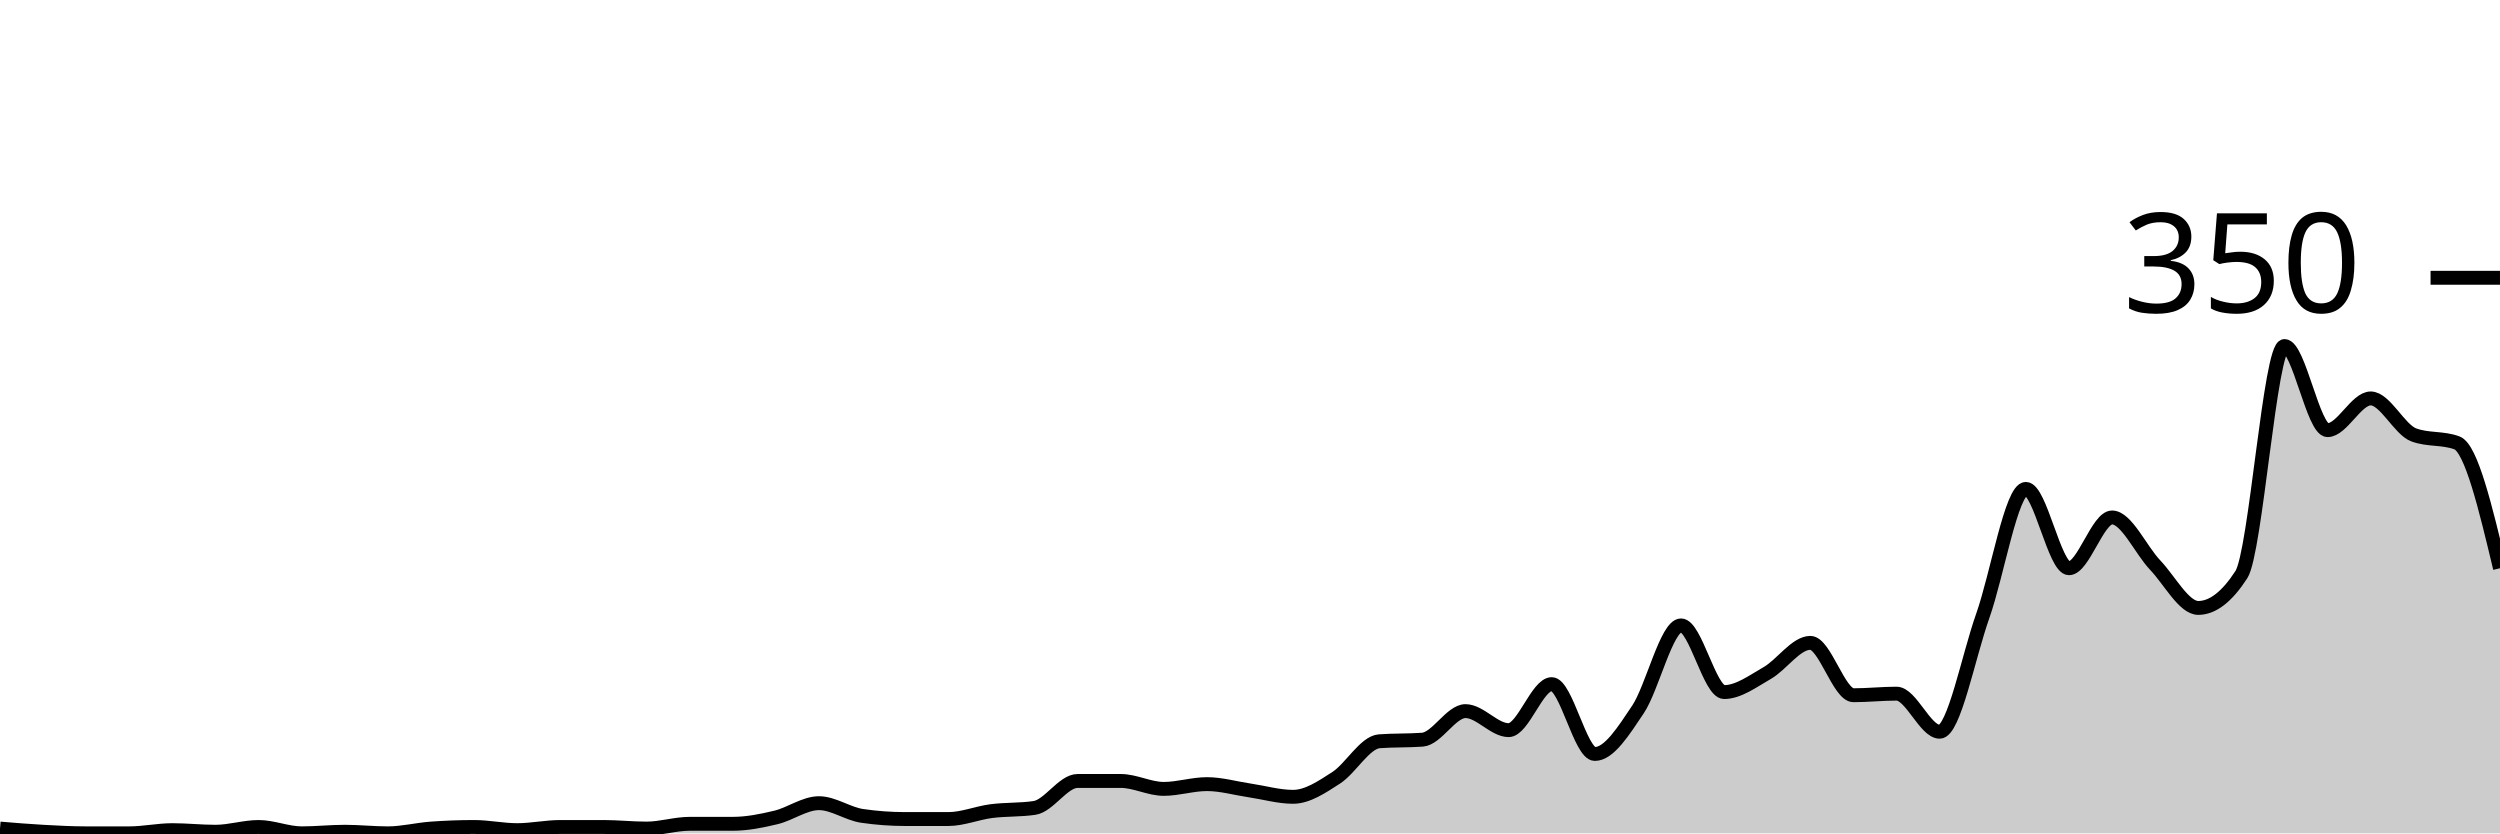
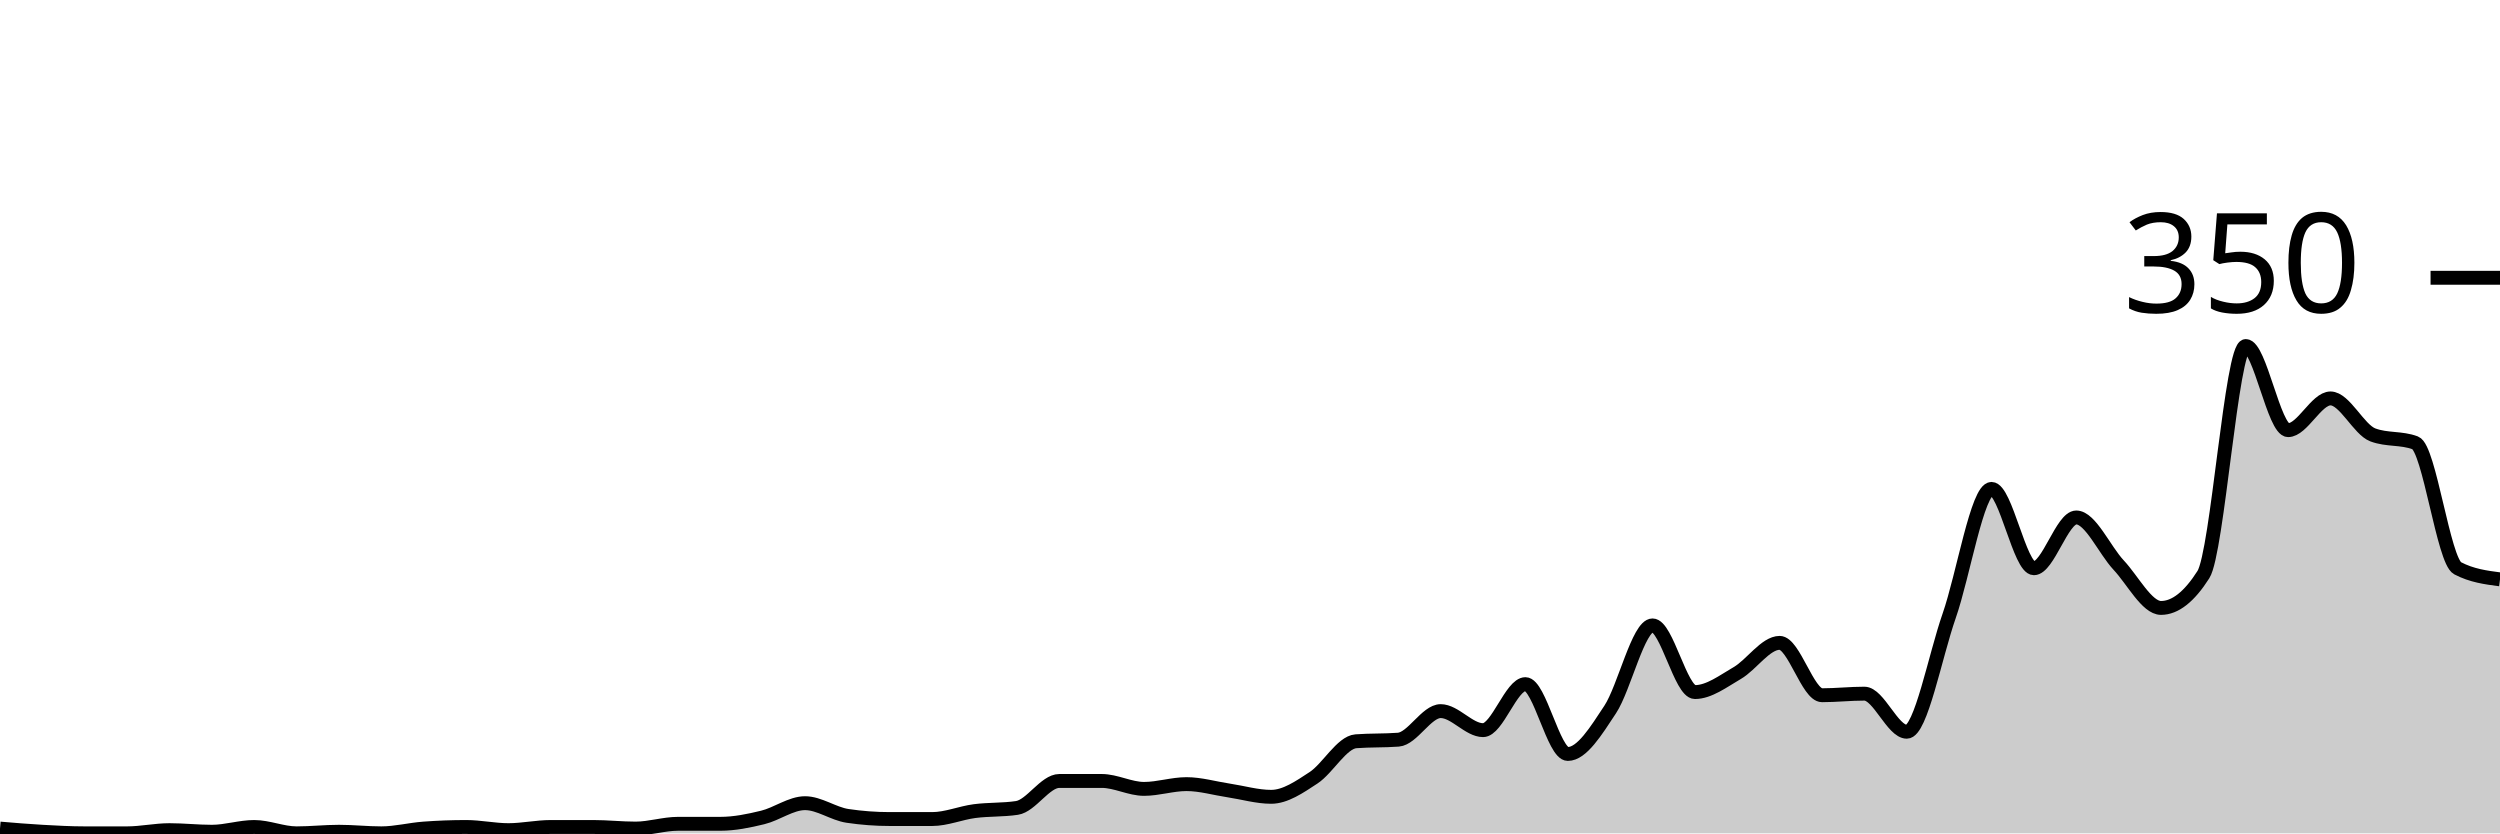
<svg xmlns="http://www.w3.org/2000/svg" viewBox="0 0 180 60">
  <g transform="translate(0,20)">
-     <path class="area" fill="rgba(0, 0, 0, 0.2)" d="M0,39.657C1.034,39.743,2.069,39.829,3.103,39.886C4.138,39.943,5.172,40,6.207,40C7.241,40,8.276,40,9.31,40C10.345,40,11.379,39.771,12.414,39.771C13.448,39.771,14.483,39.886,15.517,39.886C16.552,39.886,17.586,39.543,18.621,39.543C19.655,39.543,20.69,40,21.724,40C22.759,40,23.793,39.886,24.828,39.886C25.862,39.886,26.897,40,27.931,40C28.966,40,30,39.733,31.034,39.657C32.069,39.581,33.103,39.543,34.138,39.543C35.172,39.543,36.207,39.771,37.241,39.771C38.276,39.771,39.31,39.543,40.345,39.543C41.379,39.543,42.414,39.543,43.448,39.543C44.483,39.543,45.517,39.657,46.552,39.657C47.586,39.657,48.621,39.314,49.655,39.314C50.69,39.314,51.724,39.314,52.759,39.314C53.793,39.314,54.828,39.105,55.862,38.857C56.897,38.61,57.931,37.829,58.966,37.829C60,37.829,61.034,38.59,62.069,38.743C63.103,38.895,64.138,38.971,65.172,38.971C66.207,38.971,67.241,38.971,68.276,38.971C69.31,38.971,70.345,38.533,71.379,38.4C72.414,38.267,73.448,38.324,74.483,38.171C75.517,38.019,76.552,36.229,77.586,36.229C78.621,36.229,79.655,36.229,80.69,36.229C81.724,36.229,82.759,36.8,83.793,36.8C84.828,36.8,85.862,36.457,86.897,36.457C87.931,36.457,88.966,36.762,90,36.914C91.034,37.067,92.069,37.371,93.103,37.371C94.138,37.371,95.172,36.667,96.207,36C97.241,35.333,98.276,33.448,99.31,33.371C100.345,33.295,101.379,33.333,102.414,33.257C103.448,33.181,104.483,31.2,105.517,31.2C106.552,31.2,107.586,32.571,108.621,32.571C109.655,32.571,110.69,29.257,111.724,29.257C112.759,29.257,113.793,34.286,114.828,34.286C115.862,34.286,116.897,32.629,117.931,31.086C118.966,29.543,120,25.029,121.034,25.029C122.069,25.029,123.103,29.829,124.138,29.829C125.172,29.829,126.207,29.048,127.241,28.457C128.276,27.867,129.31,26.286,130.345,26.286C131.379,26.286,132.414,30.057,133.448,30.057C134.483,30.057,135.517,29.943,136.552,29.943C137.586,29.943,138.621,32.686,139.655,32.686C140.69,32.686,141.724,27.257,142.759,24.343C143.793,21.429,144.828,15.2,145.862,15.2C146.897,15.2,147.931,20.914,148.966,20.914C150,20.914,151.034,17.257,152.069,17.257C153.103,17.257,154.138,19.6,155.172,20.686C156.207,21.771,157.241,23.771,158.276,23.771C159.31,23.771,160.345,22.971,161.379,21.371C162.414,19.771,163.448,4.914,164.483,4.914C165.517,4.914,166.552,10.971,167.586,10.971C168.621,10.971,169.655,8.686,170.69,8.686C171.724,8.686,172.759,10.933,173.793,11.314C174.828,11.695,175.862,11.505,176.897,11.886C177.931,12.267,178.966,16.59,180,20.914L180,40C178.966,40,177.931,40,176.897,40C175.862,40,174.828,40,173.793,40C172.759,40,171.724,40,170.69,40C169.655,40,168.621,40,167.586,40C166.552,40,165.517,40,164.483,40C163.448,40,162.414,40,161.379,40C160.345,40,159.31,40,158.276,40C157.241,40,156.207,40,155.172,40C154.138,40,153.103,40,152.069,40C151.034,40,150,40,148.966,40C147.931,40,146.897,40,145.862,40C144.828,40,143.793,40,142.759,40C141.724,40,140.69,40,139.655,40C138.621,40,137.586,40,136.552,40C135.517,40,134.483,40,133.448,40C132.414,40,131.379,40,130.345,40C129.31,40,128.276,40,127.241,40C126.207,40,125.172,40,124.138,40C123.103,40,122.069,40,121.034,40C120,40,118.966,40,117.931,40C116.897,40,115.862,40,114.828,40C113.793,40,112.759,40,111.724,40C110.69,40,109.655,40,108.621,40C107.586,40,106.552,40,105.517,40C104.483,40,103.448,40,102.414,40C101.379,40,100.345,40,99.31,40C98.276,40,97.241,40,96.207,40C95.172,40,94.138,40,93.103,40C92.069,40,91.034,40,90,40C88.966,40,87.931,40,86.897,40C85.862,40,84.828,40,83.793,40C82.759,40,81.724,40,80.69,40C79.655,40,78.621,40,77.586,40C76.552,40,75.517,40,74.483,40C73.448,40,72.414,40,71.379,40C70.345,40,69.31,40,68.276,40C67.241,40,66.207,40,65.172,40C64.138,40,63.103,40,62.069,40C61.034,40,60,40,58.966,40C57.931,40,56.897,40,55.862,40C54.828,40,53.793,40,52.759,40C51.724,40,50.69,40,49.655,40C48.621,40,47.586,40,46.552,40C45.517,40,44.483,40,43.448,40C42.414,40,41.379,40,40.345,40C39.31,40,38.276,40,37.241,40C36.207,40,35.172,40,34.138,40C33.103,40,32.069,40,31.034,40C30,40,28.966,40,27.931,40C26.897,40,25.862,40,24.828,40C23.793,40,22.759,40,21.724,40C20.69,40,19.655,40,18.621,40C17.586,40,16.552,40,15.517,40C14.483,40,13.448,40,12.414,40C11.379,40,10.345,40,9.31,40C8.276,40,7.241,40,6.207,40C5.172,40,4.138,40,3.103,40C2.069,40,1.034,40,0,40Z" />
-     <path class="line" stroke="black" fill="none" d="M0,39.657C1.034,39.743,2.069,39.829,3.103,39.886C4.138,39.943,5.172,40,6.207,40C7.241,40,8.276,40,9.31,40C10.345,40,11.379,39.771,12.414,39.771C13.448,39.771,14.483,39.886,15.517,39.886C16.552,39.886,17.586,39.543,18.621,39.543C19.655,39.543,20.69,40,21.724,40C22.759,40,23.793,39.886,24.828,39.886C25.862,39.886,26.897,40,27.931,40C28.966,40,30,39.733,31.034,39.657C32.069,39.581,33.103,39.543,34.138,39.543C35.172,39.543,36.207,39.771,37.241,39.771C38.276,39.771,39.31,39.543,40.345,39.543C41.379,39.543,42.414,39.543,43.448,39.543C44.483,39.543,45.517,39.657,46.552,39.657C47.586,39.657,48.621,39.314,49.655,39.314C50.69,39.314,51.724,39.314,52.759,39.314C53.793,39.314,54.828,39.105,55.862,38.857C56.897,38.61,57.931,37.829,58.966,37.829C60,37.829,61.034,38.59,62.069,38.743C63.103,38.895,64.138,38.971,65.172,38.971C66.207,38.971,67.241,38.971,68.276,38.971C69.31,38.971,70.345,38.533,71.379,38.4C72.414,38.267,73.448,38.324,74.483,38.171C75.517,38.019,76.552,36.229,77.586,36.229C78.621,36.229,79.655,36.229,80.69,36.229C81.724,36.229,82.759,36.8,83.793,36.8C84.828,36.8,85.862,36.457,86.897,36.457C87.931,36.457,88.966,36.762,90,36.914C91.034,37.067,92.069,37.371,93.103,37.371C94.138,37.371,95.172,36.667,96.207,36C97.241,35.333,98.276,33.448,99.31,33.371C100.345,33.295,101.379,33.333,102.414,33.257C103.448,33.181,104.483,31.2,105.517,31.2C106.552,31.2,107.586,32.571,108.621,32.571C109.655,32.571,110.69,29.257,111.724,29.257C112.759,29.257,113.793,34.286,114.828,34.286C115.862,34.286,116.897,32.629,117.931,31.086C118.966,29.543,120,25.029,121.034,25.029C122.069,25.029,123.103,29.829,124.138,29.829C125.172,29.829,126.207,29.048,127.241,28.457C128.276,27.867,129.31,26.286,130.345,26.286C131.379,26.286,132.414,30.057,133.448,30.057C134.483,30.057,135.517,29.943,136.552,29.943C137.586,29.943,138.621,32.686,139.655,32.686C140.69,32.686,141.724,27.257,142.759,24.343C143.793,21.429,144.828,15.2,145.862,15.2C146.897,15.2,147.931,20.914,148.966,20.914C150,20.914,151.034,17.257,152.069,17.257C153.103,17.257,154.138,19.6,155.172,20.686C156.207,21.771,157.241,23.771,158.276,23.771C159.31,23.771,160.345,22.971,161.379,21.371C162.414,19.771,163.448,4.914,164.483,4.914C165.517,4.914,166.552,10.971,167.586,10.971C168.621,10.971,169.655,8.686,170.69,8.686C171.724,8.686,172.759,10.933,173.793,11.314C174.828,11.695,175.862,11.505,176.897,11.886C177.931,12.267,178.966,16.59,180,20.914" />
+     <path class="area" fill="rgba(0, 0, 0, 0.2)" d="M0,39.657C1.017,39.743,2.034,39.829,3.051,39.886C4.068,39.943,5.085,40,6.102,40C7.119,40,8.136,40,9.153,40C10.169,40,11.186,39.771,12.203,39.771C13.22,39.771,14.237,39.886,15.254,39.886C16.271,39.886,17.288,39.543,18.305,39.543C19.322,39.543,20.339,40,21.356,40C22.373,40,23.39,39.886,24.407,39.886C25.424,39.886,26.441,40,27.458,40C28.475,40,29.492,39.733,30.508,39.657C31.525,39.581,32.542,39.543,33.559,39.543C34.576,39.543,35.593,39.771,36.61,39.771C37.627,39.771,38.644,39.543,39.661,39.543C40.678,39.543,41.695,39.543,42.712,39.543C43.729,39.543,44.746,39.657,45.763,39.657C46.78,39.657,47.797,39.314,48.814,39.314C49.831,39.314,50.847,39.314,51.864,39.314C52.881,39.314,53.898,39.105,54.915,38.857C55.932,38.61,56.949,37.829,57.966,37.829C58.983,37.829,60,38.59,61.017,38.743C62.034,38.895,63.051,38.971,64.068,38.971C65.085,38.971,66.102,38.971,67.119,38.971C68.136,38.971,69.153,38.533,70.169,38.4C71.186,38.267,72.203,38.324,73.22,38.171C74.237,38.019,75.254,36.229,76.271,36.229C77.288,36.229,78.305,36.229,79.322,36.229C80.339,36.229,81.356,36.8,82.373,36.8C83.39,36.8,84.407,36.457,85.424,36.457C86.441,36.457,87.458,36.762,88.475,36.914C89.492,37.067,90.508,37.371,91.525,37.371C92.542,37.371,93.559,36.667,94.576,36C95.593,35.333,96.61,33.448,97.627,33.371C98.644,33.295,99.661,33.333,100.678,33.257C101.695,33.181,102.712,31.2,103.729,31.2C104.746,31.2,105.763,32.571,106.78,32.571C107.797,32.571,108.814,29.257,109.831,29.257C110.847,29.257,111.864,34.286,112.881,34.286C113.898,34.286,114.915,32.629,115.932,31.086C116.949,29.543,117.966,25.029,118.983,25.029C120,25.029,121.017,29.829,122.034,29.829C123.051,29.829,124.068,29.048,125.085,28.457C126.102,27.867,127.119,26.286,128.136,26.286C129.153,26.286,130.169,30.057,131.186,30.057C132.203,30.057,133.22,29.943,134.237,29.943C135.254,29.943,136.271,32.686,137.288,32.686C138.305,32.686,139.322,27.257,140.339,24.343C141.356,21.429,142.373,15.2,143.39,15.2C144.407,15.2,145.424,20.914,146.441,20.914C147.458,20.914,148.475,17.257,149.492,17.257C150.508,17.257,151.525,19.6,152.542,20.686C153.559,21.771,154.576,23.771,155.593,23.771C156.61,23.771,157.627,22.971,158.644,21.371C159.661,19.771,160.678,4.914,161.695,4.914C162.712,4.914,163.729,10.971,164.746,10.971C165.763,10.971,166.78,8.686,167.797,8.686C168.814,8.686,169.831,10.933,170.847,11.314C171.864,11.695,172.881,11.505,173.898,11.886C174.915,12.267,175.932,20.381,176.949,20.914C177.966,21.448,178.983,21.581,180,21.714L180,40C178.983,40,177.966,40,176.949,40C175.932,40,174.915,40,173.898,40C172.881,40,171.864,40,170.847,40C169.831,40,168.814,40,167.797,40C166.78,40,165.763,40,164.746,40C163.729,40,162.712,40,161.695,40C160.678,40,159.661,40,158.644,40C157.627,40,156.61,40,155.593,40C154.576,40,153.559,40,152.542,40C151.525,40,150.508,40,149.492,40C148.475,40,147.458,40,146.441,40C145.424,40,144.407,40,143.39,40C142.373,40,141.356,40,140.339,40C139.322,40,138.305,40,137.288,40C136.271,40,135.254,40,134.237,40C133.22,40,132.203,40,131.186,40C130.169,40,129.153,40,128.136,40C127.119,40,126.102,40,125.085,40C124.068,40,123.051,40,122.034,40C121.017,40,120,40,118.983,40C117.966,40,116.949,40,115.932,40C114.915,40,113.898,40,112.881,40C111.864,40,110.847,40,109.831,40C108.814,40,107.797,40,106.78,40C105.763,40,104.746,40,103.729,40C102.712,40,101.695,40,100.678,40C99.661,40,98.644,40,97.627,40C96.61,40,95.593,40,94.576,40C93.559,40,92.542,40,91.525,40C90.508,40,89.492,40,88.475,40C87.458,40,86.441,40,85.424,40C84.407,40,83.39,40,82.373,40C81.356,40,80.339,40,79.322,40C78.305,40,77.288,40,76.271,40C75.254,40,74.237,40,73.22,40C72.203,40,71.186,40,70.169,40C69.153,40,68.136,40,67.119,40C66.102,40,65.085,40,64.068,40C63.051,40,62.034,40,61.017,40C60,40,58.983,40,57.966,40C56.949,40,55.932,40,54.915,40C53.898,40,52.881,40,51.864,40C50.847,40,49.831,40,48.814,40C47.797,40,46.78,40,45.763,40C44.746,40,43.729,40,42.712,40C41.695,40,40.678,40,39.661,40C38.644,40,37.627,40,36.61,40C35.593,40,34.576,40,33.559,40C32.542,40,31.525,40,30.508,40C29.492,40,28.475,40,27.458,40C26.441,40,25.424,40,24.407,40C23.39,40,22.373,40,21.356,40C20.339,40,19.322,40,18.305,40C17.288,40,16.271,40,15.254,40C14.237,40,13.22,40,12.203,40C11.186,40,10.169,40,9.153,40C8.136,40,7.119,40,6.102,40C5.085,40,4.068,40,3.051,40C2.034,40,1.017,40,0,40Z" />
+     <path class="line" stroke="black" fill="none" d="M0,39.657C1.017,39.743,2.034,39.829,3.051,39.886C4.068,39.943,5.085,40,6.102,40C7.119,40,8.136,40,9.153,40C10.169,40,11.186,39.771,12.203,39.771C13.22,39.771,14.237,39.886,15.254,39.886C16.271,39.886,17.288,39.543,18.305,39.543C19.322,39.543,20.339,40,21.356,40C22.373,40,23.39,39.886,24.407,39.886C25.424,39.886,26.441,40,27.458,40C28.475,40,29.492,39.733,30.508,39.657C31.525,39.581,32.542,39.543,33.559,39.543C34.576,39.543,35.593,39.771,36.61,39.771C37.627,39.771,38.644,39.543,39.661,39.543C40.678,39.543,41.695,39.543,42.712,39.543C43.729,39.543,44.746,39.657,45.763,39.657C46.78,39.657,47.797,39.314,48.814,39.314C49.831,39.314,50.847,39.314,51.864,39.314C52.881,39.314,53.898,39.105,54.915,38.857C55.932,38.61,56.949,37.829,57.966,37.829C58.983,37.829,60,38.59,61.017,38.743C62.034,38.895,63.051,38.971,64.068,38.971C65.085,38.971,66.102,38.971,67.119,38.971C68.136,38.971,69.153,38.533,70.169,38.4C71.186,38.267,72.203,38.324,73.22,38.171C74.237,38.019,75.254,36.229,76.271,36.229C77.288,36.229,78.305,36.229,79.322,36.229C80.339,36.229,81.356,36.8,82.373,36.8C83.39,36.8,84.407,36.457,85.424,36.457C86.441,36.457,87.458,36.762,88.475,36.914C89.492,37.067,90.508,37.371,91.525,37.371C92.542,37.371,93.559,36.667,94.576,36C95.593,35.333,96.61,33.448,97.627,33.371C98.644,33.295,99.661,33.333,100.678,33.257C101.695,33.181,102.712,31.2,103.729,31.2C104.746,31.2,105.763,32.571,106.78,32.571C107.797,32.571,108.814,29.257,109.831,29.257C110.847,29.257,111.864,34.286,112.881,34.286C113.898,34.286,114.915,32.629,115.932,31.086C116.949,29.543,117.966,25.029,118.983,25.029C120,25.029,121.017,29.829,122.034,29.829C123.051,29.829,124.068,29.048,125.085,28.457C126.102,27.867,127.119,26.286,128.136,26.286C129.153,26.286,130.169,30.057,131.186,30.057C132.203,30.057,133.22,29.943,134.237,29.943C135.254,29.943,136.271,32.686,137.288,32.686C138.305,32.686,139.322,27.257,140.339,24.343C141.356,21.429,142.373,15.2,143.39,15.2C144.407,15.2,145.424,20.914,146.441,20.914C147.458,20.914,148.475,17.257,149.492,17.257C150.508,17.257,151.525,19.6,152.542,20.686C153.559,21.771,154.576,23.771,155.593,23.771C156.61,23.771,157.627,22.971,158.644,21.371C159.661,19.771,160.678,4.914,161.695,4.914C162.712,4.914,163.729,10.971,164.746,10.971C165.763,10.971,166.78,8.686,167.797,8.686C168.814,8.686,169.831,10.933,170.847,11.314C171.864,11.695,172.881,11.505,173.898,11.886C174.915,12.267,175.932,20.381,176.949,20.914C177.966,21.448,178.983,21.581,180,21.714" />
    <path class="axis-ceiling" stroke-width="1" stroke="black" fill="none" d="M175,0L180,0" />
    <text class="axis-ceiling-label" font-family="sans-serif" text-anchor="end" font-size="10px" x="170" y="2.5">350</text>
  </g>
</svg>
